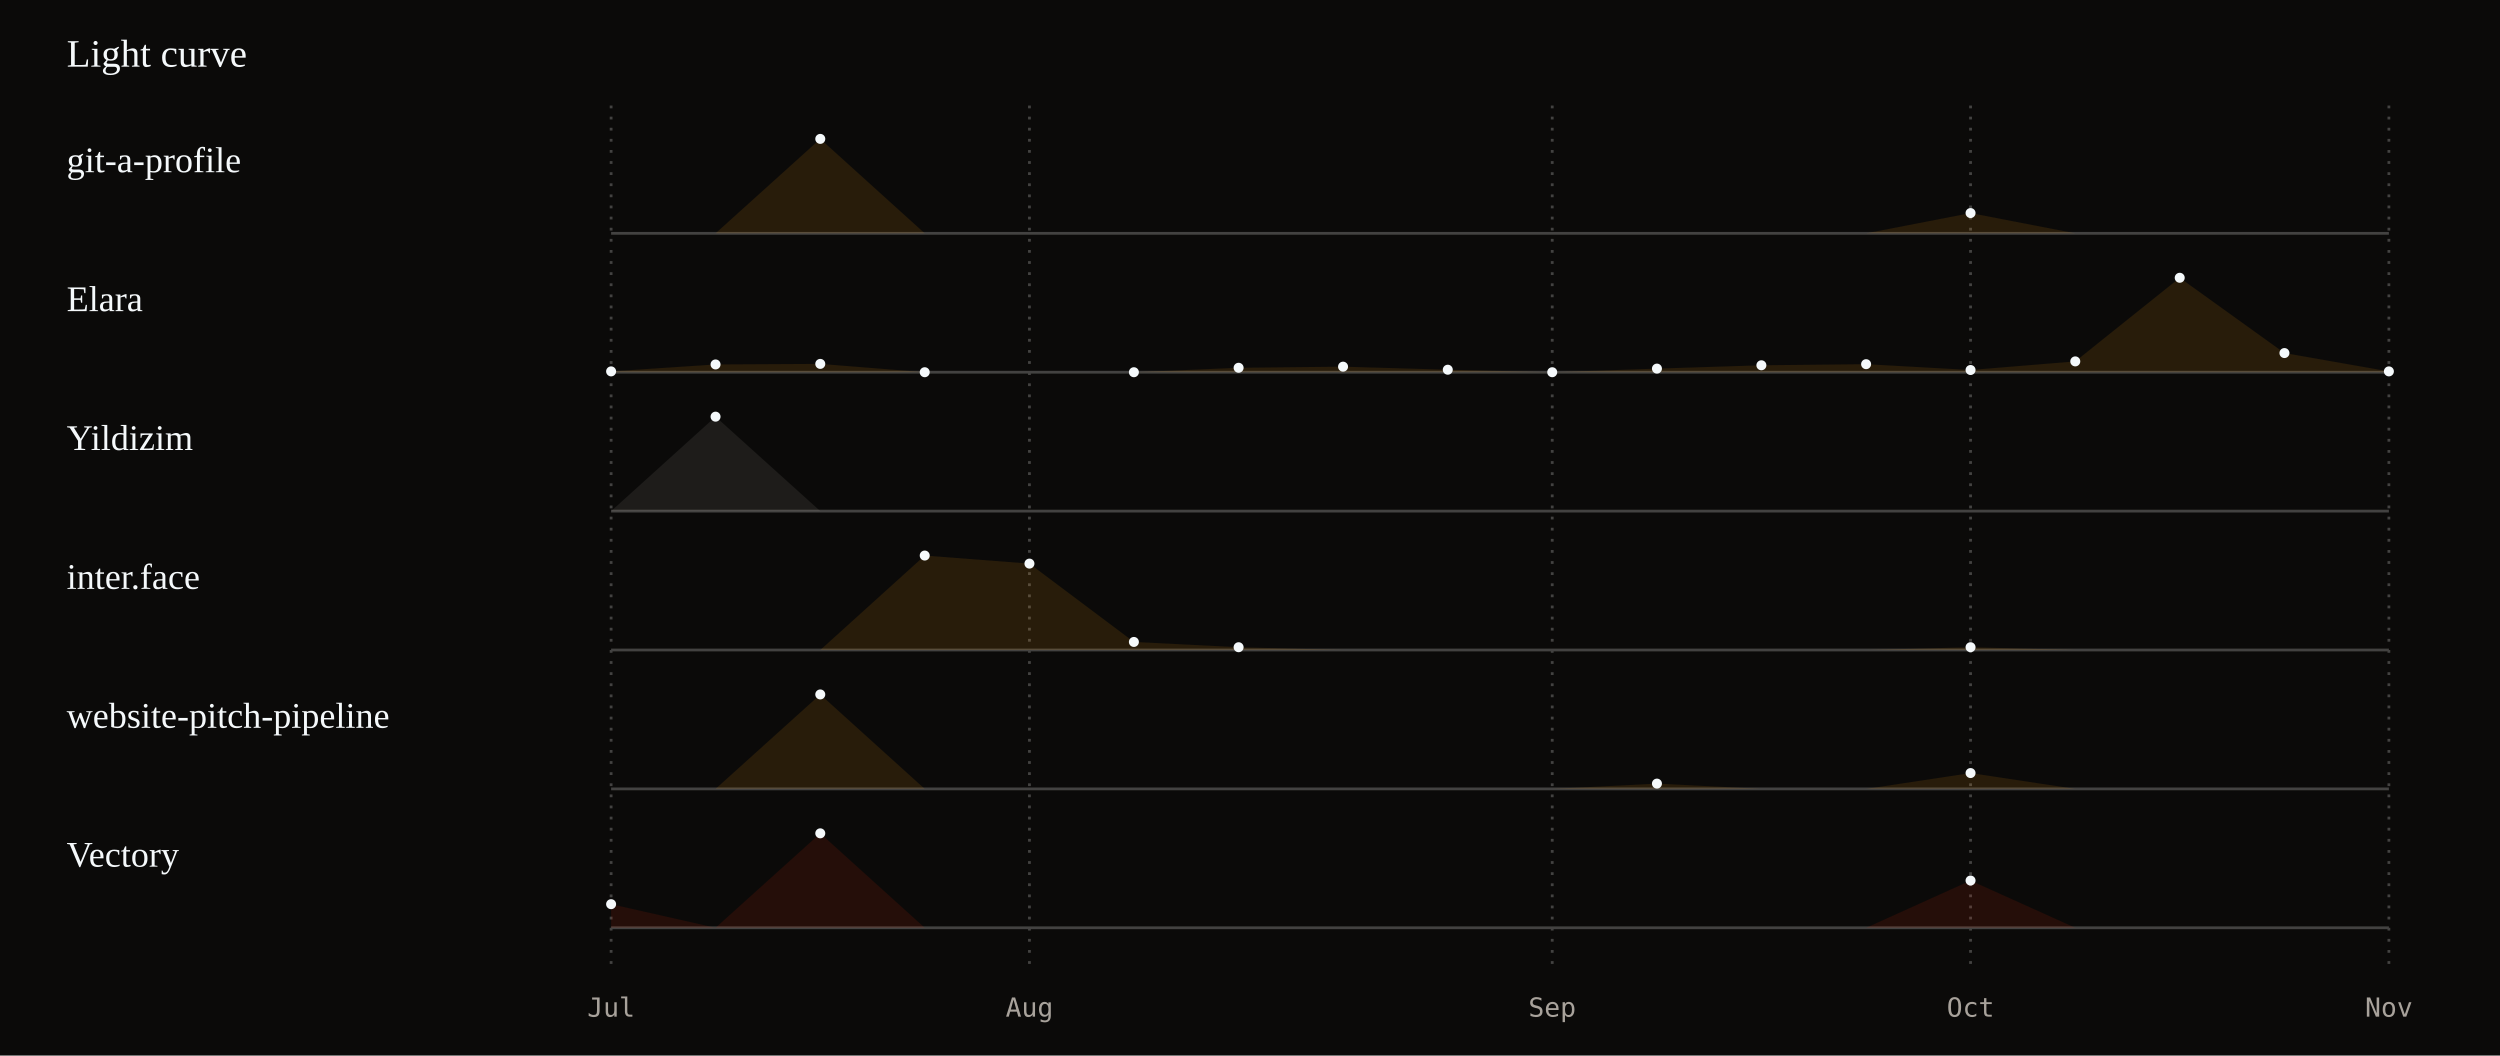
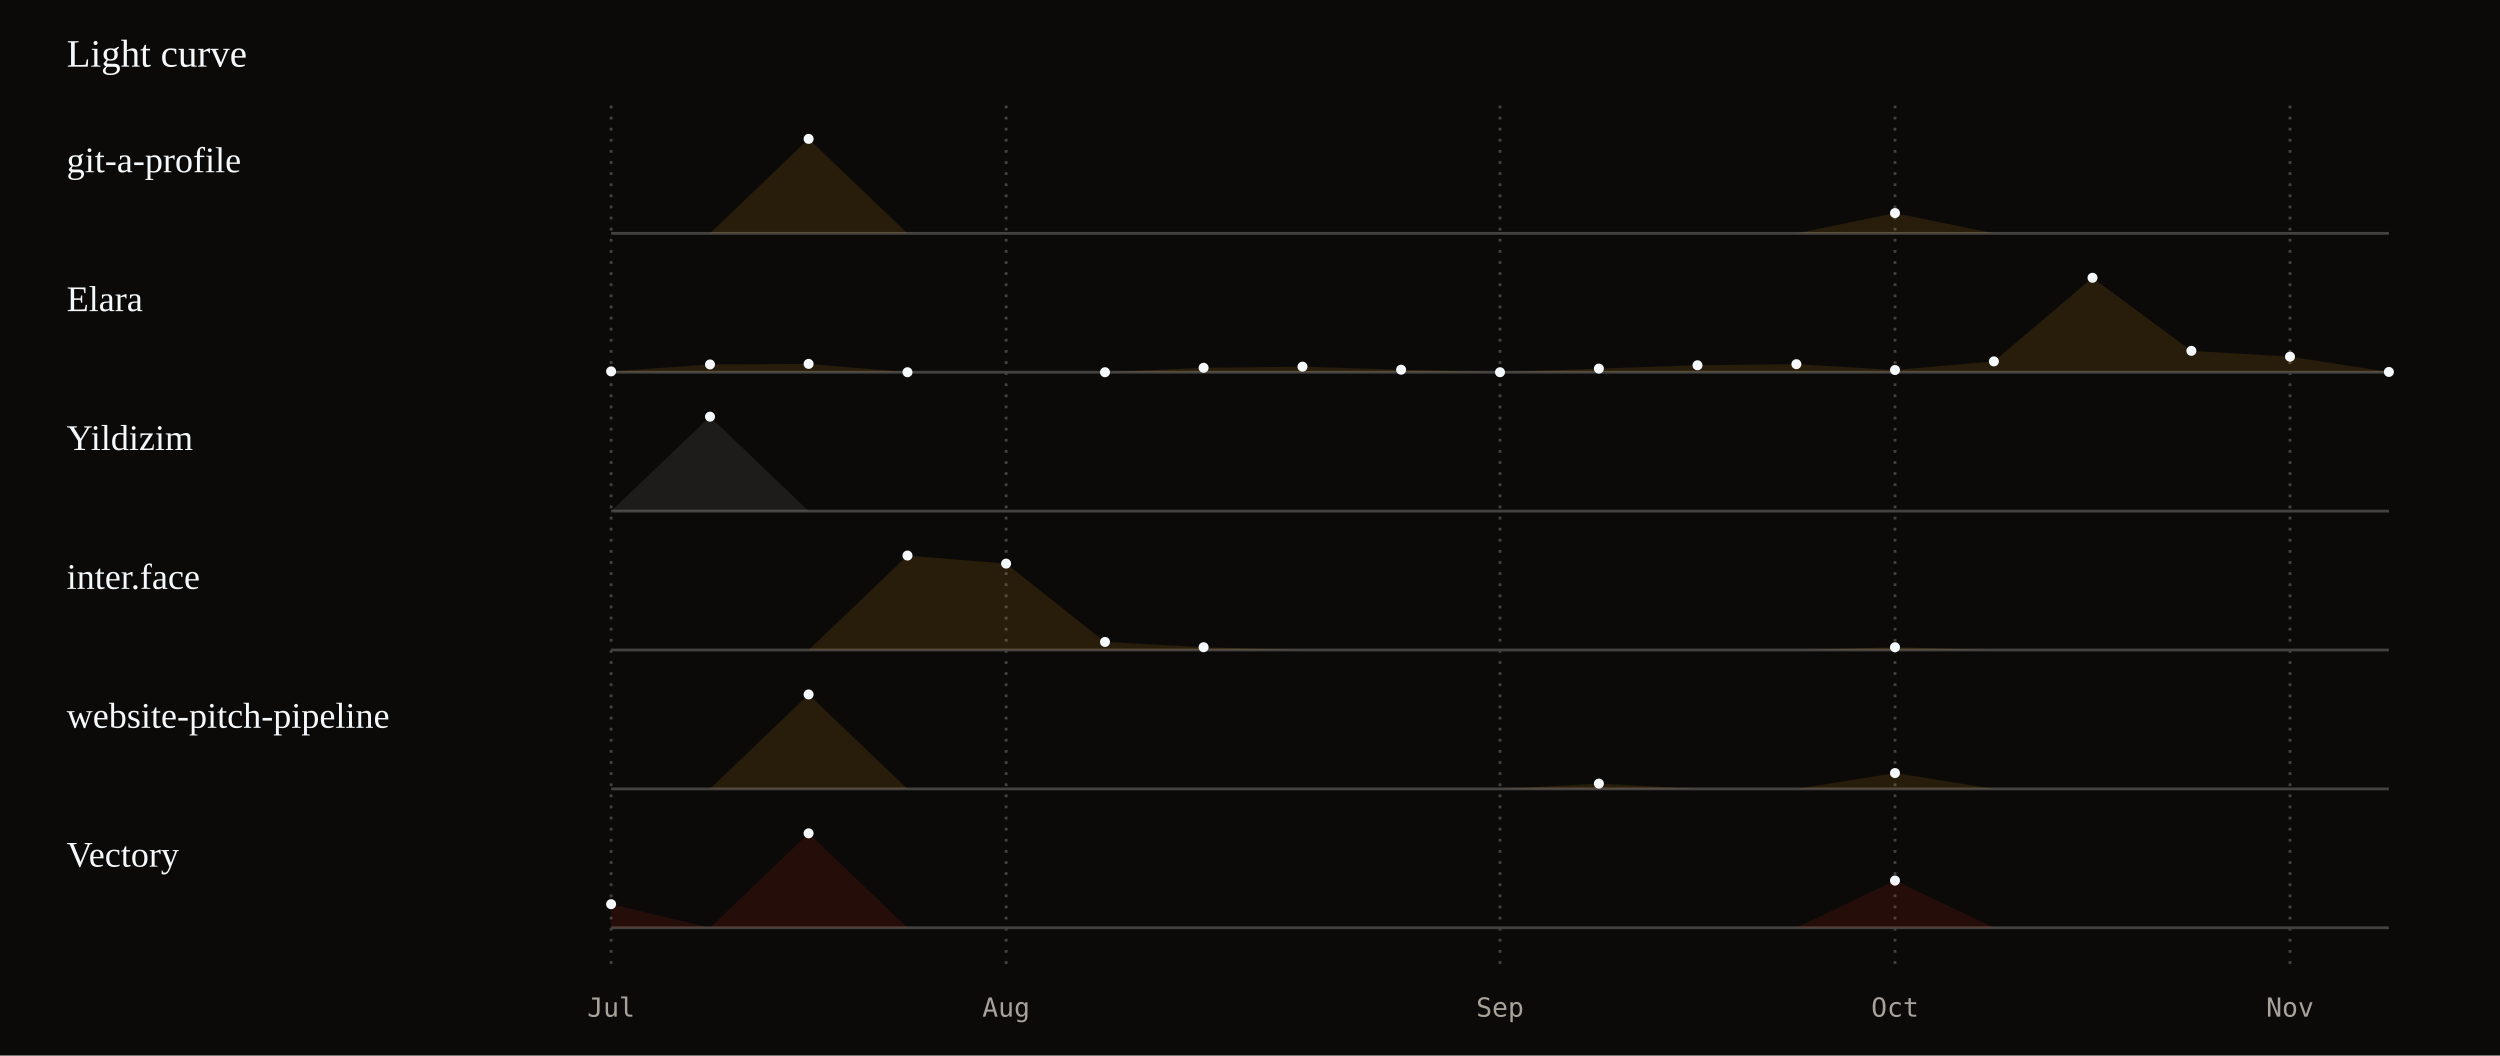
<svg xmlns="http://www.w3.org/2000/svg" viewBox="0 0 900 380" width="100%" role="img" aria-labelledby="lt ld">
  <style>text{font-family:ui-monospace, SFMono-Regular, Menlo, Consolas, monospace;fill:#f5f9fb} .serif{font-family:Georgia, 'Iowan Old Style', 'Times New Roman', serif} .mut{fill:#a8a29b}
.trace{stroke-dasharray:2000;stroke-dashoffset:2000;animation:draw 3s ease-out forwards} @keyframes draw{to{stroke-dashoffset:0}} @media (prefers-reduced-motion: reduce){ .spin,.tw,.pulse,.trace{animation:none !important} }
@media (prefers-reduced-motion: reduce){.trace{stroke-dashoffset:0}}</style>
  <rect width="900" height="380" fill="#0b0a09" />
  <text x="24" y="24" font-size="14" class="serif">Light curve</text>
  <line x1="220.0" y1="38" x2="220.0" y2="350" stroke="#434241" stroke-dasharray="1 3" />
  <text x="220.0" y="366" font-size="9.5" class="mut" text-anchor="middle">Jul</text>
-   <line x1="370.6" y1="38" x2="370.6" y2="350" stroke="#434241" stroke-dasharray="1 3" />
-   <text x="370.6" y="366" font-size="9.5" class="mut" text-anchor="middle">Aug</text>
-   <line x1="558.8" y1="38" x2="558.8" y2="350" stroke="#434241" stroke-dasharray="1 3" />
-   <text x="558.8" y="366" font-size="9.5" class="mut" text-anchor="middle">Sep</text>
-   <line x1="709.4" y1="38" x2="709.4" y2="350" stroke="#434241" stroke-dasharray="1 3" />
-   <text x="709.4" y="366" font-size="9.5" class="mut" text-anchor="middle">Oct</text>
-   <line x1="860.0" y1="38" x2="860.0" y2="350" stroke="#434241" stroke-dasharray="1 3" />
-   <text x="860.0" y="366" font-size="9.5" class="mut" text-anchor="middle">Nov</text>
+   <line x1="362.2" y1="38" x2="362.2" y2="350" stroke="#434241" stroke-dasharray="1 3" />
+   <text x="362.2" y="366" font-size="9.5" class="mut" text-anchor="middle">Aug</text>
+   <line x1="540.0" y1="38" x2="540.0" y2="350" stroke="#434241" stroke-dasharray="1 3" />
+   <text x="540.0" y="366" font-size="9.5" class="mut" text-anchor="middle">Sep</text>
+   <line x1="682.2" y1="38" x2="682.2" y2="350" stroke="#434241" stroke-dasharray="1 3" />
+   <text x="682.2" y="366" font-size="9.5" class="mut" text-anchor="middle">Oct</text>
+   <line x1="824.4" y1="38" x2="824.4" y2="350" stroke="#434241" stroke-dasharray="1 3" />
+   <text x="824.4" y="366" font-size="9.5" class="mut" text-anchor="middle">Nov</text>
  <line x1="220" y1="84" x2="860" y2="84" stroke="#434241" />
  <text x="24" y="62" font-size="13" class="serif">git-a-profile</text>
-   <polygon points="220,84 220.0,84.0 257.6,84.0 295.3,50.0 332.9,84.0 370.6,84.0 408.2,84.0 445.9,84.0 483.5,84.0 521.2,84.0 558.8,84.0 596.5,84.0 634.1,84.0 671.8,84.0 709.4,76.7 747.1,84.0 784.7,84.0 822.4,84.0 860.0,84.0 860.0,84" fill="#fd9f13" opacity=".12" />
-   <polyline class="trace" points="220.0,84.0 257.6,84.0 295.3,50.0 332.9,84.0 370.6,84.0 408.2,84.0 445.9,84.0 483.5,84.0 521.2,84.0 558.8,84.0 596.5,84.0 634.1,84.0 671.8,84.0 709.4,76.7 747.1,84.0 784.7,84.0 822.4,84.0 860.0,84.0" fill="none" stroke="#fd9f13" stroke-width="1.5" stroke-linejoin="round" />
-   <circle cx="295.3" cy="50.0" r="1.8" fill="#f5f9fb" />
-   <circle cx="709.4" cy="76.7" r="1.8" fill="#f5f9fb" />
+   <polygon points="220,84 220.0,84.0 255.6,84.0 291.1,50.0 326.7,84.0 362.2,84.0 397.8,84.0 433.3,84.0 468.9,84.0 504.4,84.0 540.0,84.0 575.6,84.0 611.1,84.0 646.7,84.0 682.2,76.7 717.8,84.0 753.3,84.0 788.9,84.0 824.4,84.0 860.0,84.0 860.0,84" fill="#fd9f13" opacity=".12" />
+   <polyline class="trace" points="220.0,84.0 255.6,84.0 291.1,50.0 326.7,84.0 362.2,84.0 397.8,84.0 433.3,84.0 468.9,84.0 504.4,84.0 540.0,84.0 575.6,84.0 611.1,84.0 646.7,84.0 682.2,76.7 717.8,84.0 753.3,84.0 788.9,84.0 824.4,84.0 860.0,84.0" fill="none" stroke="#fd9f13" stroke-width="1.5" stroke-linejoin="round" />
+   <circle cx="291.1" cy="50.0" r="1.8" fill="#f5f9fb" />
+   <circle cx="682.2" cy="76.7" r="1.8" fill="#f5f9fb" />
  <line x1="220" y1="134" x2="860" y2="134" stroke="#434241" />
  <text x="24" y="112" font-size="13" class="serif">Elara</text>
-   <polygon points="220,134 220.0,133.7 257.6,131.2 295.3,131.0 332.9,134.0 370.6,134.0 408.2,134.0 445.9,132.4 483.5,132.0 521.2,133.1 558.8,134.0 596.5,132.7 634.1,131.5 671.8,131.1 709.4,133.2 747.1,130.1 784.7,100.0 822.4,127.1 860.0,133.7 860.0,134" fill="#fd9f13" opacity=".12" />
-   <polyline class="trace" points="220.0,133.7 257.6,131.2 295.3,131.0 332.9,134.0 370.6,134.0 408.2,134.0 445.9,132.4 483.5,132.0 521.2,133.1 558.8,134.0 596.5,132.7 634.1,131.5 671.8,131.1 709.4,133.2 747.1,130.1 784.7,100.0 822.4,127.1 860.0,133.7" fill="none" stroke="#fd9f13" stroke-width="1.5" stroke-linejoin="round" />
+   <polygon points="220,134 220.0,133.7 255.6,131.2 291.1,131.0 326.7,134.0 362.2,134.0 397.8,134.0 433.3,132.4 468.9,132.0 504.4,133.1 540.0,134.0 575.6,132.7 611.1,131.5 646.7,131.1 682.2,133.2 717.8,130.1 753.3,100.0 788.9,126.3 824.4,128.4 860.0,133.9 860.0,134" fill="#fd9f13" opacity=".12" />
+   <polyline class="trace" points="220.0,133.7 255.6,131.2 291.1,131.0 326.7,134.0 362.2,134.0 397.8,134.0 433.3,132.4 468.9,132.0 504.4,133.1 540.0,134.0 575.6,132.7 611.1,131.5 646.7,131.1 682.2,133.2 717.8,130.1 753.3,100.0 788.9,126.3 824.4,128.4 860.0,133.9" fill="none" stroke="#fd9f13" stroke-width="1.5" stroke-linejoin="round" />
  <circle cx="220.0" cy="133.7" r="1.8" fill="#f5f9fb" />
-   <circle cx="257.6" cy="131.2" r="1.8" fill="#f5f9fb" />
-   <circle cx="295.3" cy="131.0" r="1.8" fill="#f5f9fb" />
-   <circle cx="332.9" cy="134.0" r="1.8" fill="#f5f9fb" />
-   <circle cx="408.2" cy="134.0" r="1.8" fill="#f5f9fb" />
-   <circle cx="445.9" cy="132.4" r="1.8" fill="#f5f9fb" />
-   <circle cx="483.5" cy="132.0" r="1.8" fill="#f5f9fb" />
-   <circle cx="521.2" cy="133.1" r="1.8" fill="#f5f9fb" />
-   <circle cx="558.8" cy="134.0" r="1.8" fill="#f5f9fb" />
-   <circle cx="596.5" cy="132.7" r="1.8" fill="#f5f9fb" />
-   <circle cx="634.1" cy="131.5" r="1.8" fill="#f5f9fb" />
-   <circle cx="671.8" cy="131.1" r="1.8" fill="#f5f9fb" />
-   <circle cx="709.4" cy="133.2" r="1.8" fill="#f5f9fb" />
-   <circle cx="747.1" cy="130.1" r="1.8" fill="#f5f9fb" />
-   <circle cx="784.7" cy="100.0" r="1.8" fill="#f5f9fb" />
-   <circle cx="822.4" cy="127.1" r="1.8" fill="#f5f9fb" />
-   <circle cx="860.0" cy="133.7" r="1.8" fill="#f5f9fb" />
+   <circle cx="255.6" cy="131.2" r="1.8" fill="#f5f9fb" />
+   <circle cx="291.1" cy="131.0" r="1.8" fill="#f5f9fb" />
+   <circle cx="326.7" cy="134.0" r="1.8" fill="#f5f9fb" />
+   <circle cx="397.8" cy="134.0" r="1.8" fill="#f5f9fb" />
+   <circle cx="433.3" cy="132.4" r="1.8" fill="#f5f9fb" />
+   <circle cx="468.9" cy="132.0" r="1.8" fill="#f5f9fb" />
+   <circle cx="504.4" cy="133.1" r="1.8" fill="#f5f9fb" />
+   <circle cx="540.0" cy="134.0" r="1.8" fill="#f5f9fb" />
+   <circle cx="575.6" cy="132.7" r="1.8" fill="#f5f9fb" />
+   <circle cx="611.1" cy="131.5" r="1.8" fill="#f5f9fb" />
+   <circle cx="646.7" cy="131.1" r="1.8" fill="#f5f9fb" />
+   <circle cx="682.2" cy="133.2" r="1.8" fill="#f5f9fb" />
+   <circle cx="717.8" cy="130.1" r="1.8" fill="#f5f9fb" />
+   <circle cx="753.3" cy="100.0" r="1.8" fill="#f5f9fb" />
+   <circle cx="788.9" cy="126.3" r="1.8" fill="#f5f9fb" />
+   <circle cx="824.4" cy="128.4" r="1.8" fill="#f5f9fb" />
+   <circle cx="860.0" cy="133.9" r="1.8" fill="#f5f9fb" />
  <line x1="220" y1="184" x2="860" y2="184" stroke="#434241" />
  <text x="24" y="162" font-size="13" class="serif">Yildizim</text>
-   <polygon points="220,184 220.0,184.0 257.6,150.0 295.3,184.0 332.9,184.0 370.6,184.0 408.2,184.0 445.9,184.0 483.5,184.0 521.2,184.0 558.8,184.0 596.5,184.0 634.1,184.0 671.8,184.0 709.4,184.0 747.1,184.0 784.7,184.0 822.4,184.0 860.0,184.0 860.0,184" fill="#a8a29b" opacity=".12" />
-   <polyline class="trace" points="220.0,184.0 257.6,150.0 295.3,184.0 332.9,184.0 370.6,184.0 408.2,184.0 445.9,184.0 483.5,184.0 521.2,184.0 558.8,184.0 596.5,184.0 634.1,184.0 671.8,184.0 709.4,184.0 747.1,184.0 784.7,184.0 822.4,184.0 860.0,184.0" fill="none" stroke="#a8a29b" stroke-width="1.5" stroke-linejoin="round" />
-   <circle cx="257.6" cy="150.0" r="1.8" fill="#f5f9fb" />
+   <polygon points="220,184 220.0,184.0 255.6,150.0 291.1,184.0 326.7,184.0 362.2,184.0 397.8,184.0 433.3,184.0 468.9,184.0 504.4,184.0 540.0,184.0 575.6,184.0 611.1,184.0 646.7,184.0 682.2,184.0 717.8,184.0 753.3,184.0 788.9,184.0 824.4,184.0 860.0,184.0 860.0,184" fill="#a8a29b" opacity=".12" />
+   <polyline class="trace" points="220.0,184.0 255.6,150.0 291.1,184.0 326.7,184.0 362.2,184.0 397.8,184.0 433.3,184.0 468.9,184.0 504.4,184.0 540.0,184.0 575.6,184.0 611.1,184.0 646.7,184.0 682.2,184.0 717.8,184.0 753.3,184.0 788.9,184.0 824.4,184.0 860.0,184.0" fill="none" stroke="#a8a29b" stroke-width="1.5" stroke-linejoin="round" />
+   <circle cx="255.6" cy="150.0" r="1.8" fill="#f5f9fb" />
  <line x1="220" y1="234" x2="860" y2="234" stroke="#434241" />
  <text x="24" y="212" font-size="13" class="serif">inter.face</text>
-   <polygon points="220,234 220.0,234.0 257.6,234.0 295.3,234.0 332.9,200.0 370.6,202.9 408.2,231.1 445.9,233.0 483.5,234.0 521.2,234.0 558.8,234.0 596.5,234.0 634.1,234.0 671.8,234.0 709.4,233.0 747.1,234.0 784.7,234.0 822.4,234.0 860.0,234.0 860.0,234" fill="#fd9f13" opacity=".12" />
-   <polyline class="trace" points="220.0,234.0 257.6,234.0 295.3,234.0 332.9,200.0 370.6,202.9 408.2,231.1 445.9,233.0 483.5,234.0 521.2,234.0 558.8,234.0 596.5,234.0 634.1,234.0 671.8,234.0 709.4,233.0 747.1,234.0 784.7,234.0 822.4,234.0 860.0,234.0" fill="none" stroke="#fd9f13" stroke-width="1.5" stroke-linejoin="round" />
-   <circle cx="332.9" cy="200.0" r="1.8" fill="#f5f9fb" />
-   <circle cx="370.6" cy="202.9" r="1.8" fill="#f5f9fb" />
-   <circle cx="408.2" cy="231.1" r="1.8" fill="#f5f9fb" />
-   <circle cx="445.9" cy="233.0" r="1.8" fill="#f5f9fb" />
-   <circle cx="709.4" cy="233.0" r="1.8" fill="#f5f9fb" />
+   <polygon points="220,234 220.0,234.0 255.6,234.0 291.1,234.0 326.7,200.0 362.2,202.9 397.8,231.1 433.3,233.0 468.9,234.0 504.4,234.0 540.0,234.0 575.6,234.0 611.1,234.0 646.7,234.0 682.2,233.0 717.8,234.0 753.3,234.0 788.9,234.0 824.4,234.0 860.0,234.0 860.0,234" fill="#fd9f13" opacity=".12" />
+   <polyline class="trace" points="220.0,234.0 255.6,234.0 291.1,234.0 326.7,200.0 362.2,202.9 397.8,231.1 433.3,233.0 468.9,234.0 504.4,234.0 540.0,234.0 575.6,234.0 611.1,234.0 646.7,234.0 682.2,233.0 717.8,234.0 753.3,234.0 788.9,234.0 824.4,234.0 860.0,234.0" fill="none" stroke="#fd9f13" stroke-width="1.5" stroke-linejoin="round" />
+   <circle cx="326.7" cy="200.0" r="1.8" fill="#f5f9fb" />
+   <circle cx="362.2" cy="202.9" r="1.8" fill="#f5f9fb" />
+   <circle cx="397.8" cy="231.1" r="1.8" fill="#f5f9fb" />
+   <circle cx="433.3" cy="233.0" r="1.8" fill="#f5f9fb" />
+   <circle cx="682.2" cy="233.0" r="1.8" fill="#f5f9fb" />
  <line x1="220" y1="284" x2="860" y2="284" stroke="#434241" />
  <text x="24" y="262" font-size="13" class="serif">website-pitch-pipeline</text>
-   <polygon points="220,284 220.0,284.0 257.6,284.0 295.3,250.0 332.9,284.0 370.6,284.0 408.2,284.0 445.9,284.0 483.5,284.0 521.2,284.0 558.8,284.0 596.5,282.1 634.1,284.0 671.8,284.0 709.4,278.3 747.1,284.0 784.7,284.0 822.4,284.0 860.0,284.0 860.0,284" fill="#fd9f13" opacity=".12" />
-   <polyline class="trace" points="220.0,284.0 257.6,284.0 295.3,250.0 332.9,284.0 370.6,284.0 408.2,284.0 445.9,284.0 483.5,284.0 521.2,284.0 558.8,284.0 596.5,282.1 634.1,284.0 671.8,284.0 709.4,278.3 747.1,284.0 784.7,284.0 822.4,284.0 860.0,284.0" fill="none" stroke="#fd9f13" stroke-width="1.5" stroke-linejoin="round" />
-   <circle cx="295.3" cy="250.0" r="1.8" fill="#f5f9fb" />
-   <circle cx="596.5" cy="282.1" r="1.8" fill="#f5f9fb" />
-   <circle cx="709.4" cy="278.3" r="1.8" fill="#f5f9fb" />
+   <polygon points="220,284 220.0,284.0 255.6,284.0 291.1,250.0 326.7,284.0 362.2,284.0 397.8,284.0 433.3,284.0 468.9,284.0 504.4,284.0 540.0,284.0 575.6,282.1 611.1,284.0 646.7,284.0 682.2,278.3 717.8,284.0 753.3,284.0 788.9,284.0 824.4,284.0 860.0,284.0 860.0,284" fill="#fd9f13" opacity=".12" />
+   <polyline class="trace" points="220.0,284.0 255.6,284.0 291.1,250.0 326.7,284.0 362.2,284.0 397.8,284.0 433.3,284.0 468.9,284.0 504.4,284.0 540.0,284.0 575.6,282.1 611.1,284.0 646.7,284.0 682.2,278.3 717.8,284.0 753.3,284.0 788.9,284.0 824.4,284.0 860.0,284.0" fill="none" stroke="#fd9f13" stroke-width="1.5" stroke-linejoin="round" />
+   <circle cx="291.1" cy="250.0" r="1.8" fill="#f5f9fb" />
+   <circle cx="575.6" cy="282.1" r="1.8" fill="#f5f9fb" />
+   <circle cx="682.2" cy="278.3" r="1.8" fill="#f5f9fb" />
  <line x1="220" y1="334" x2="860" y2="334" stroke="#434241" />
  <text x="24" y="312" font-size="13" class="serif">Vectory</text>
-   <polygon points="220,334 220.0,325.5 257.6,334.0 295.3,300.0 332.9,334.0 370.6,334.0 408.2,334.0 445.9,334.0 483.5,334.0 521.2,334.0 558.8,334.0 596.5,334.0 634.1,334.0 671.8,334.0 709.4,317.0 747.1,334.0 784.7,334.0 822.4,334.0 860.0,334.0 860.0,334" fill="#e62706" opacity=".12" />
-   <polyline class="trace" points="220.0,325.5 257.6,334.0 295.3,300.0 332.9,334.0 370.6,334.0 408.2,334.0 445.9,334.0 483.5,334.0 521.2,334.0 558.8,334.0 596.5,334.0 634.1,334.0 671.8,334.0 709.4,317.0 747.1,334.0 784.7,334.0 822.4,334.0 860.0,334.0" fill="none" stroke="#e62706" stroke-width="1.5" stroke-linejoin="round" />
+   <polygon points="220,334 220.0,325.5 255.6,334.0 291.1,300.0 326.7,334.0 362.2,334.0 397.8,334.0 433.3,334.0 468.9,334.0 504.4,334.0 540.0,334.0 575.6,334.0 611.1,334.0 646.7,334.0 682.2,317.0 717.8,334.0 753.3,334.0 788.9,334.0 824.4,334.0 860.0,334.0 860.0,334" fill="#e62706" opacity=".12" />
+   <polyline class="trace" points="220.0,325.5 255.6,334.0 291.1,300.0 326.7,334.0 362.2,334.0 397.8,334.0 433.3,334.0 468.9,334.0 504.4,334.0 540.0,334.0 575.6,334.0 611.1,334.0 646.7,334.0 682.2,317.0 717.8,334.0 753.3,334.0 788.9,334.0 824.4,334.0 860.0,334.0" fill="none" stroke="#e62706" stroke-width="1.5" stroke-linejoin="round" />
  <circle cx="220.0" cy="325.5" r="1.8" fill="#f5f9fb" />
-   <circle cx="295.3" cy="300.0" r="1.8" fill="#f5f9fb" />
-   <circle cx="709.4" cy="317.0" r="1.8" fill="#f5f9fb" />
+   <circle cx="291.1" cy="300.0" r="1.8" fill="#f5f9fb" />
+   <circle cx="682.2" cy="317.0" r="1.8" fill="#f5f9fb" />
</svg>
